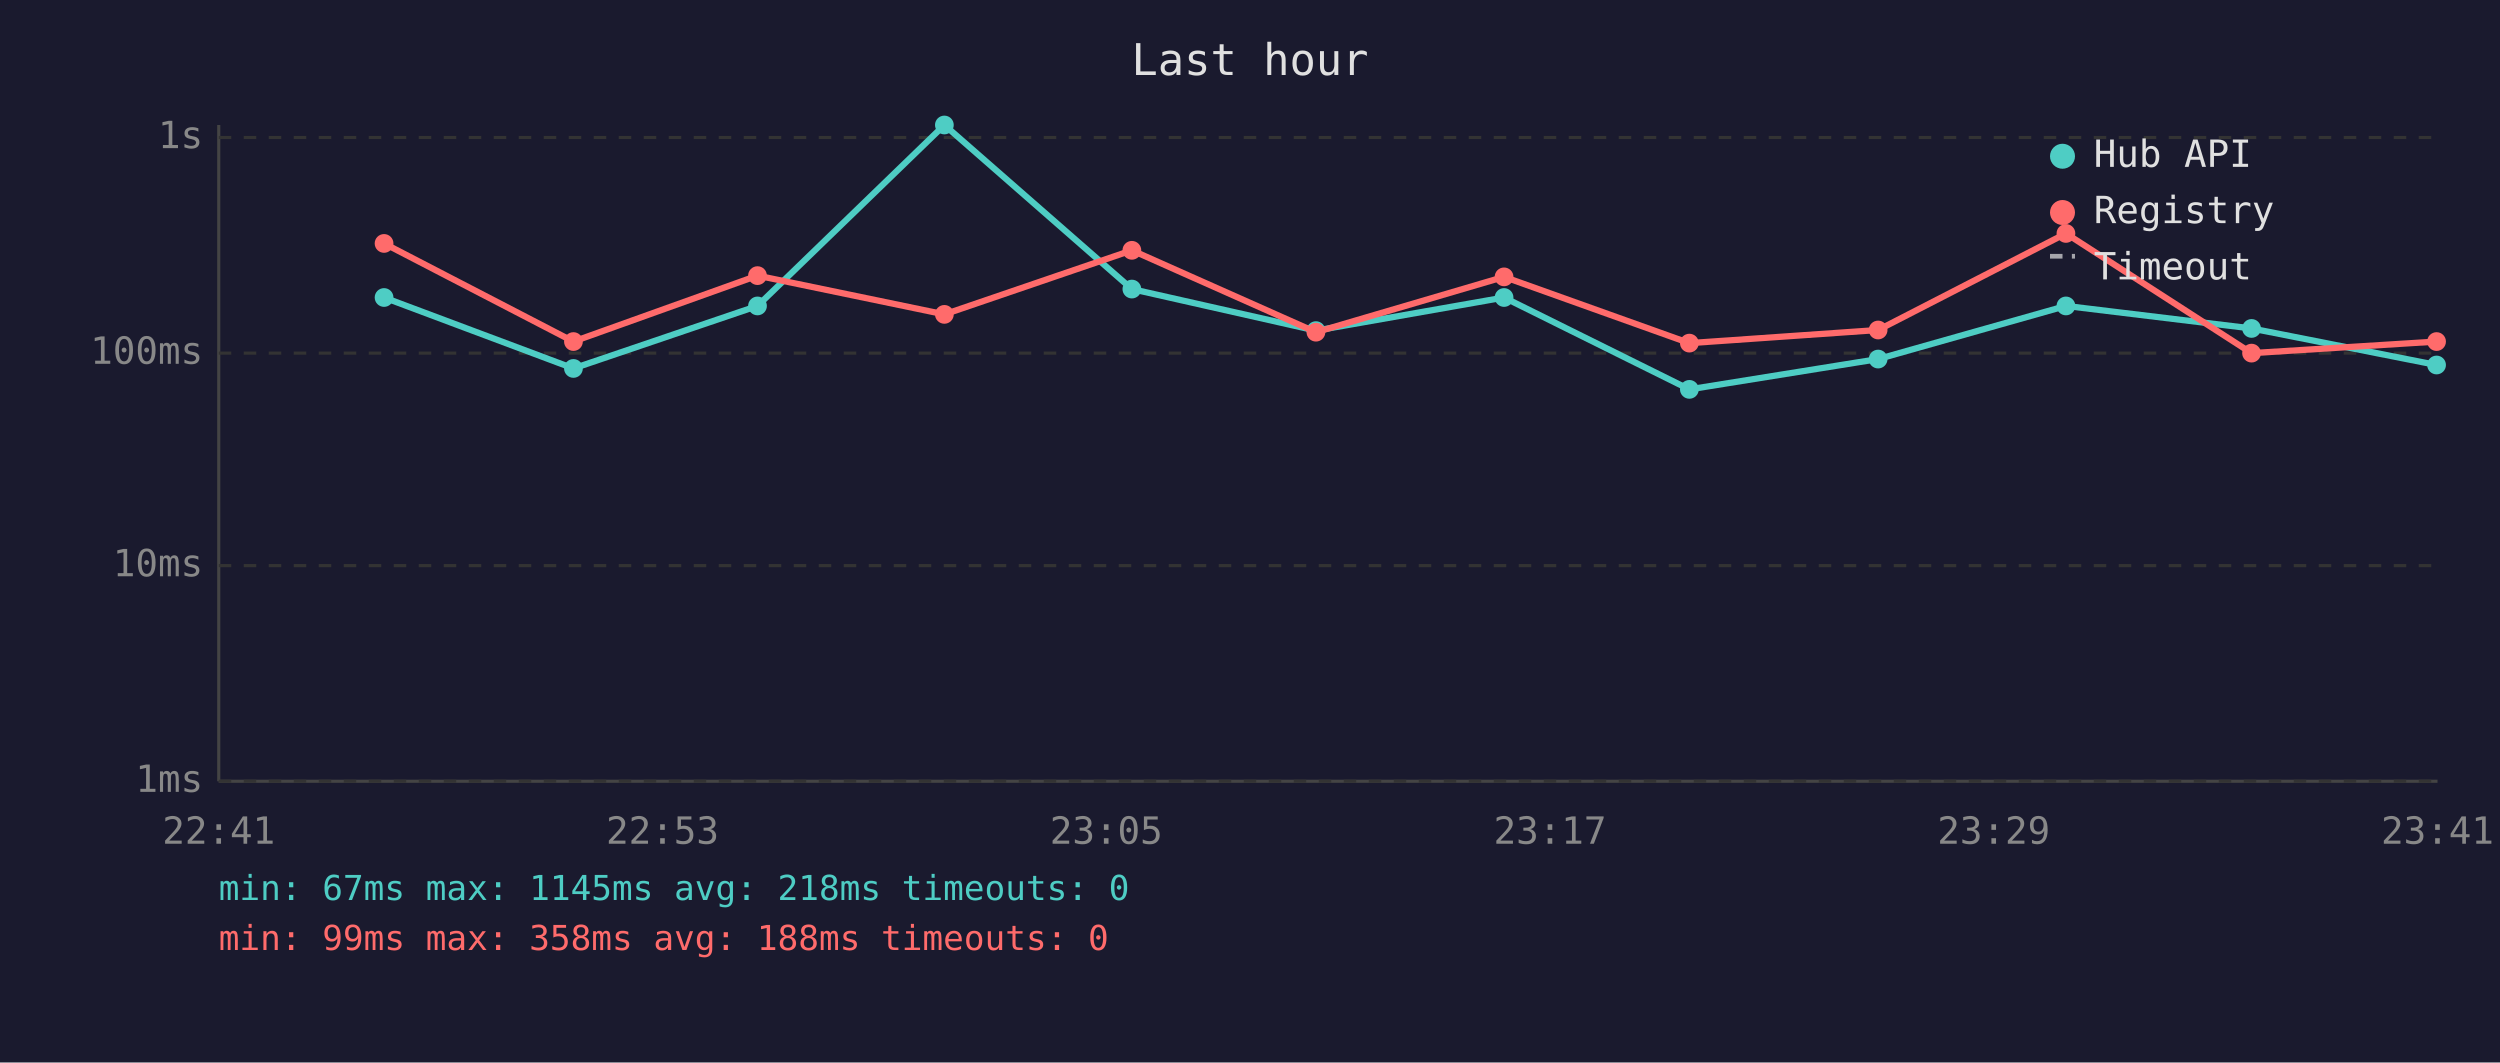
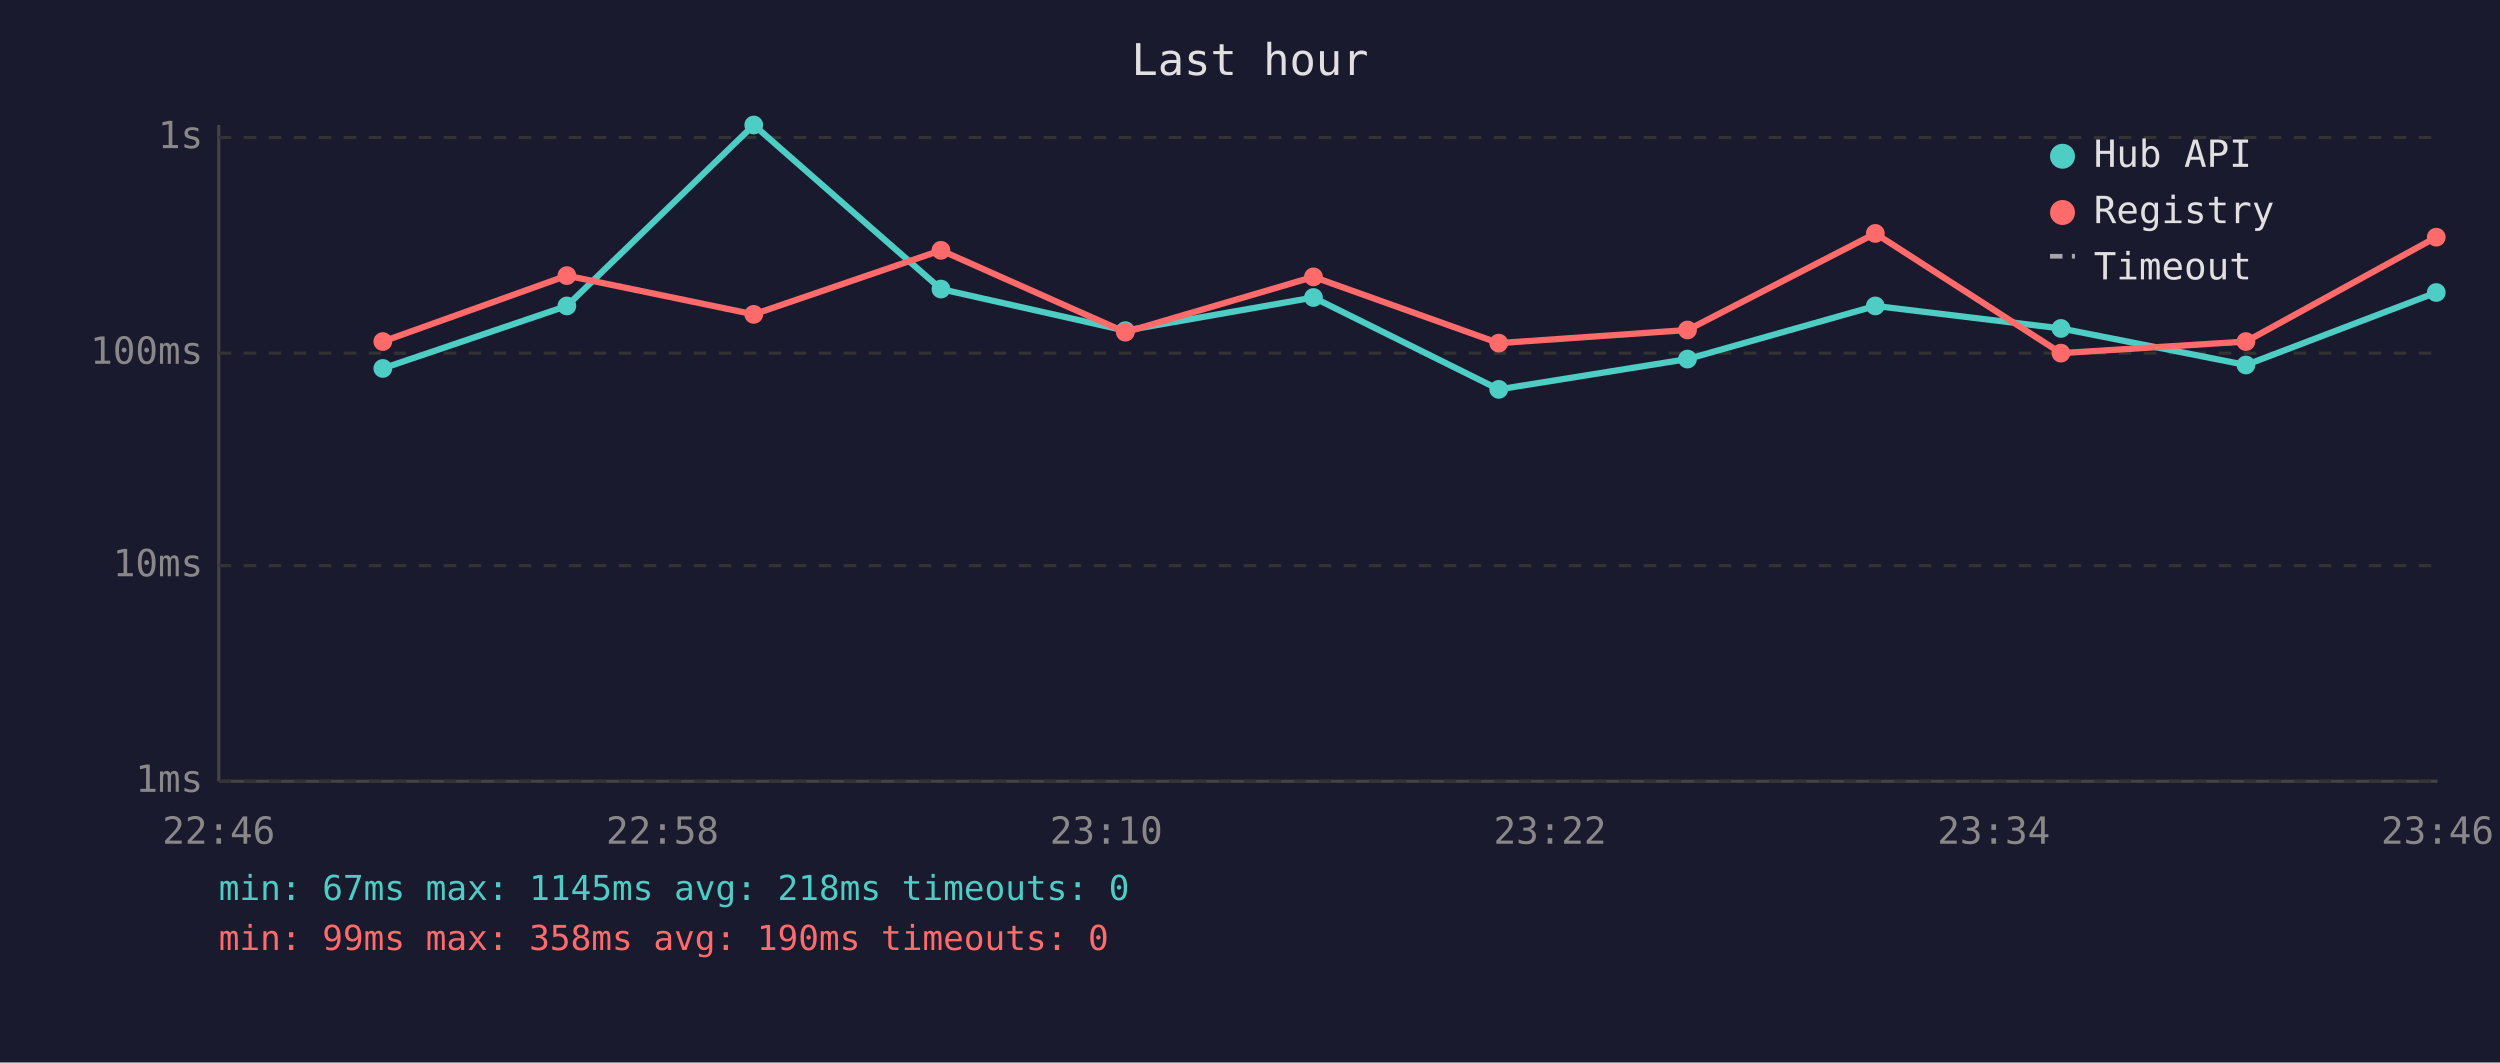
<svg xmlns="http://www.w3.org/2000/svg" viewBox="0 0 800 340" font-family="monospace" font-size="12">
  <rect width="800" height="340" fill="#1a1a2e" />
  <text x="400" y="24" fill="#e0e0e0" font-size="14" text-anchor="middle">Last hour</text>
  <line x1="70" y1="40" x2="70" y2="250" stroke="#444" stroke-width="1" />
  <line x1="70" y1="250" x2="780" y2="250" stroke="#444" stroke-width="1" />
  <line x1="70" y1="250" x2="780" y2="250" stroke="#333" stroke-width="1" stroke-dasharray="4" />
  <text x="65" y="250" fill="#888" text-anchor="end" dominant-baseline="middle">1ms</text>
  <line x1="70" y1="181" x2="780" y2="181" stroke="#333" stroke-width="1" stroke-dasharray="4" />
  <text x="65" y="181" fill="#888" text-anchor="end" dominant-baseline="middle">10ms</text>
  <line x1="70" y1="113" x2="780" y2="113" stroke="#333" stroke-width="1" stroke-dasharray="4" />
  <text x="65" y="113" fill="#888" text-anchor="end" dominant-baseline="middle">100ms</text>
  <line x1="70" y1="44" x2="780" y2="44" stroke="#333" stroke-width="1" stroke-dasharray="4" />
  <text x="65" y="44" fill="#888" text-anchor="end" dominant-baseline="middle">1s</text>
-   <text x="70" y="270" fill="#888" text-anchor="middle">22:41</text>
-   <text x="212" y="270" fill="#888" text-anchor="middle">22:53</text>
-   <text x="354" y="270" fill="#888" text-anchor="middle">23:05</text>
-   <text x="496" y="270" fill="#888" text-anchor="middle">23:17</text>
-   <text x="638" y="270" fill="#888" text-anchor="middle">23:29</text>
-   <text x="780" y="270" fill="#888" text-anchor="middle">23:41</text>
-   <polyline points="122.9,95.2 183.5,117.9 242.4,97.9 302.2,40.0 362.2,92.5 421.1,105.8 481.3,95.2 540.6,124.6 601.0,114.9 661.1,97.9 720.5,105.1 779.7,116.8" fill="none" stroke="#4ecdc4" stroke-width="2" opacity="1" />
-   <circle cx="122.9" cy="95.2" r="3" fill="#4ecdc4" />
-   <circle cx="183.5" cy="117.9" r="3" fill="#4ecdc4" />
-   <circle cx="242.4" cy="97.9" r="3" fill="#4ecdc4" />
-   <circle cx="302.2" cy="40.0" r="3" fill="#4ecdc4" />
-   <circle cx="362.2" cy="92.5" r="3" fill="#4ecdc4" />
-   <circle cx="421.1" cy="105.8" r="3" fill="#4ecdc4" />
-   <circle cx="481.3" cy="95.2" r="3" fill="#4ecdc4" />
-   <circle cx="540.6" cy="124.6" r="3" fill="#4ecdc4" />
-   <circle cx="601.0" cy="114.9" r="3" fill="#4ecdc4" />
-   <circle cx="661.1" cy="97.9" r="3" fill="#4ecdc4" />
-   <circle cx="720.5" cy="105.1" r="3" fill="#4ecdc4" />
-   <circle cx="779.7" cy="116.8" r="3" fill="#4ecdc4" />
-   <polyline points="122.9,77.9 183.5,109.3 242.4,88.2 302.2,100.6 362.2,80.1 421.1,106.3 481.3,88.6 540.6,109.8 601.0,105.6 661.1,74.7 720.5,113.0 779.7,109.3" fill="none" stroke="#ff6b6b" stroke-width="2" opacity="1" />
-   <circle cx="122.9" cy="77.9" r="3" fill="#ff6b6b" />
-   <circle cx="183.5" cy="109.3" r="3" fill="#ff6b6b" />
-   <circle cx="242.4" cy="88.2" r="3" fill="#ff6b6b" />
-   <circle cx="302.2" cy="100.6" r="3" fill="#ff6b6b" />
-   <circle cx="362.2" cy="80.1" r="3" fill="#ff6b6b" />
-   <circle cx="421.1" cy="106.3" r="3" fill="#ff6b6b" />
-   <circle cx="481.3" cy="88.6" r="3" fill="#ff6b6b" />
-   <circle cx="540.6" cy="109.8" r="3" fill="#ff6b6b" />
-   <circle cx="601.0" cy="105.6" r="3" fill="#ff6b6b" />
-   <circle cx="661.1" cy="74.7" r="3" fill="#ff6b6b" />
-   <circle cx="720.5" cy="113.0" r="3" fill="#ff6b6b" />
-   <circle cx="779.7" cy="109.3" r="3" fill="#ff6b6b" />
+   <text x="70" y="270" fill="#888" text-anchor="middle">22:46</text>
+   <text x="212" y="270" fill="#888" text-anchor="middle">22:58</text>
+   <text x="354" y="270" fill="#888" text-anchor="middle">23:10</text>
+   <text x="496" y="270" fill="#888" text-anchor="middle">23:22</text>
+   <text x="638" y="270" fill="#888" text-anchor="middle">23:34</text>
+   <text x="780" y="270" fill="#888" text-anchor="middle">23:46</text>
+   <polyline points="122.5,117.9 181.4,97.9 241.2,40.0 301.1,92.5 360.1,105.8 420.3,95.2 479.6,124.6 540.0,114.9 600.1,97.9 659.5,105.1 718.7,116.8 779.6,93.6" fill="none" stroke="#4ecdc4" stroke-width="2" opacity="1" />
+   <circle cx="122.5" cy="117.9" r="3" fill="#4ecdc4" />
+   <circle cx="181.4" cy="97.9" r="3" fill="#4ecdc4" />
+   <circle cx="241.2" cy="40.0" r="3" fill="#4ecdc4" />
+   <circle cx="301.1" cy="92.5" r="3" fill="#4ecdc4" />
+   <circle cx="360.1" cy="105.8" r="3" fill="#4ecdc4" />
+   <circle cx="420.3" cy="95.2" r="3" fill="#4ecdc4" />
+   <circle cx="479.6" cy="124.6" r="3" fill="#4ecdc4" />
+   <circle cx="540.0" cy="114.9" r="3" fill="#4ecdc4" />
+   <circle cx="600.1" cy="97.9" r="3" fill="#4ecdc4" />
+   <circle cx="659.5" cy="105.1" r="3" fill="#4ecdc4" />
+   <circle cx="718.7" cy="116.8" r="3" fill="#4ecdc4" />
+   <circle cx="779.6" cy="93.6" r="3" fill="#4ecdc4" />
+   <polyline points="122.5,109.3 181.4,88.2 241.2,100.6 301.1,80.1 360.1,106.3 420.3,88.6 479.6,109.8 540.0,105.6 600.1,74.7 659.5,113.0 718.7,109.3 779.6,75.9" fill="none" stroke="#ff6b6b" stroke-width="2" opacity="1" />
+   <circle cx="122.5" cy="109.3" r="3" fill="#ff6b6b" />
+   <circle cx="181.4" cy="88.2" r="3" fill="#ff6b6b" />
+   <circle cx="241.2" cy="100.6" r="3" fill="#ff6b6b" />
+   <circle cx="301.1" cy="80.1" r="3" fill="#ff6b6b" />
+   <circle cx="360.1" cy="106.3" r="3" fill="#ff6b6b" />
+   <circle cx="420.3" cy="88.6" r="3" fill="#ff6b6b" />
+   <circle cx="479.6" cy="109.8" r="3" fill="#ff6b6b" />
+   <circle cx="540.0" cy="105.6" r="3" fill="#ff6b6b" />
+   <circle cx="600.1" cy="74.7" r="3" fill="#ff6b6b" />
+   <circle cx="659.5" cy="113.0" r="3" fill="#ff6b6b" />
+   <circle cx="718.7" cy="109.3" r="3" fill="#ff6b6b" />
+   <circle cx="779.6" cy="75.9" r="3" fill="#ff6b6b" />
  <circle cx="660" cy="50" r="4" fill="#4ecdc4" />
  <text x="670" y="50" fill="#e0e0e0" dominant-baseline="middle">Hub API</text>
  <circle cx="660" cy="68" r="4" fill="#ff6b6b" />
  <text x="670" y="68" fill="#e0e0e0" dominant-baseline="middle">Registry</text>
  <line x1="656" y1="82" x2="664" y2="82" stroke="#e0e0e0" stroke-width="1.5" stroke-dasharray="4,3" opacity="0.7" />
  <text x="670" y="86" fill="#e0e0e0" dominant-baseline="middle">Timeout</text>
  <text x="70" y="288" fill="#4ecdc4" font-size="11">min: 67ms  max: 1145ms  avg: 218ms  timeouts: 0</text>
-   <text x="70" y="304" fill="#ff6b6b" font-size="11">min: 99ms  max: 358ms  avg: 188ms  timeouts: 0</text>
+   <text x="70" y="304" fill="#ff6b6b" font-size="11">min: 99ms  max: 358ms  avg: 190ms  timeouts: 0</text>
</svg>
